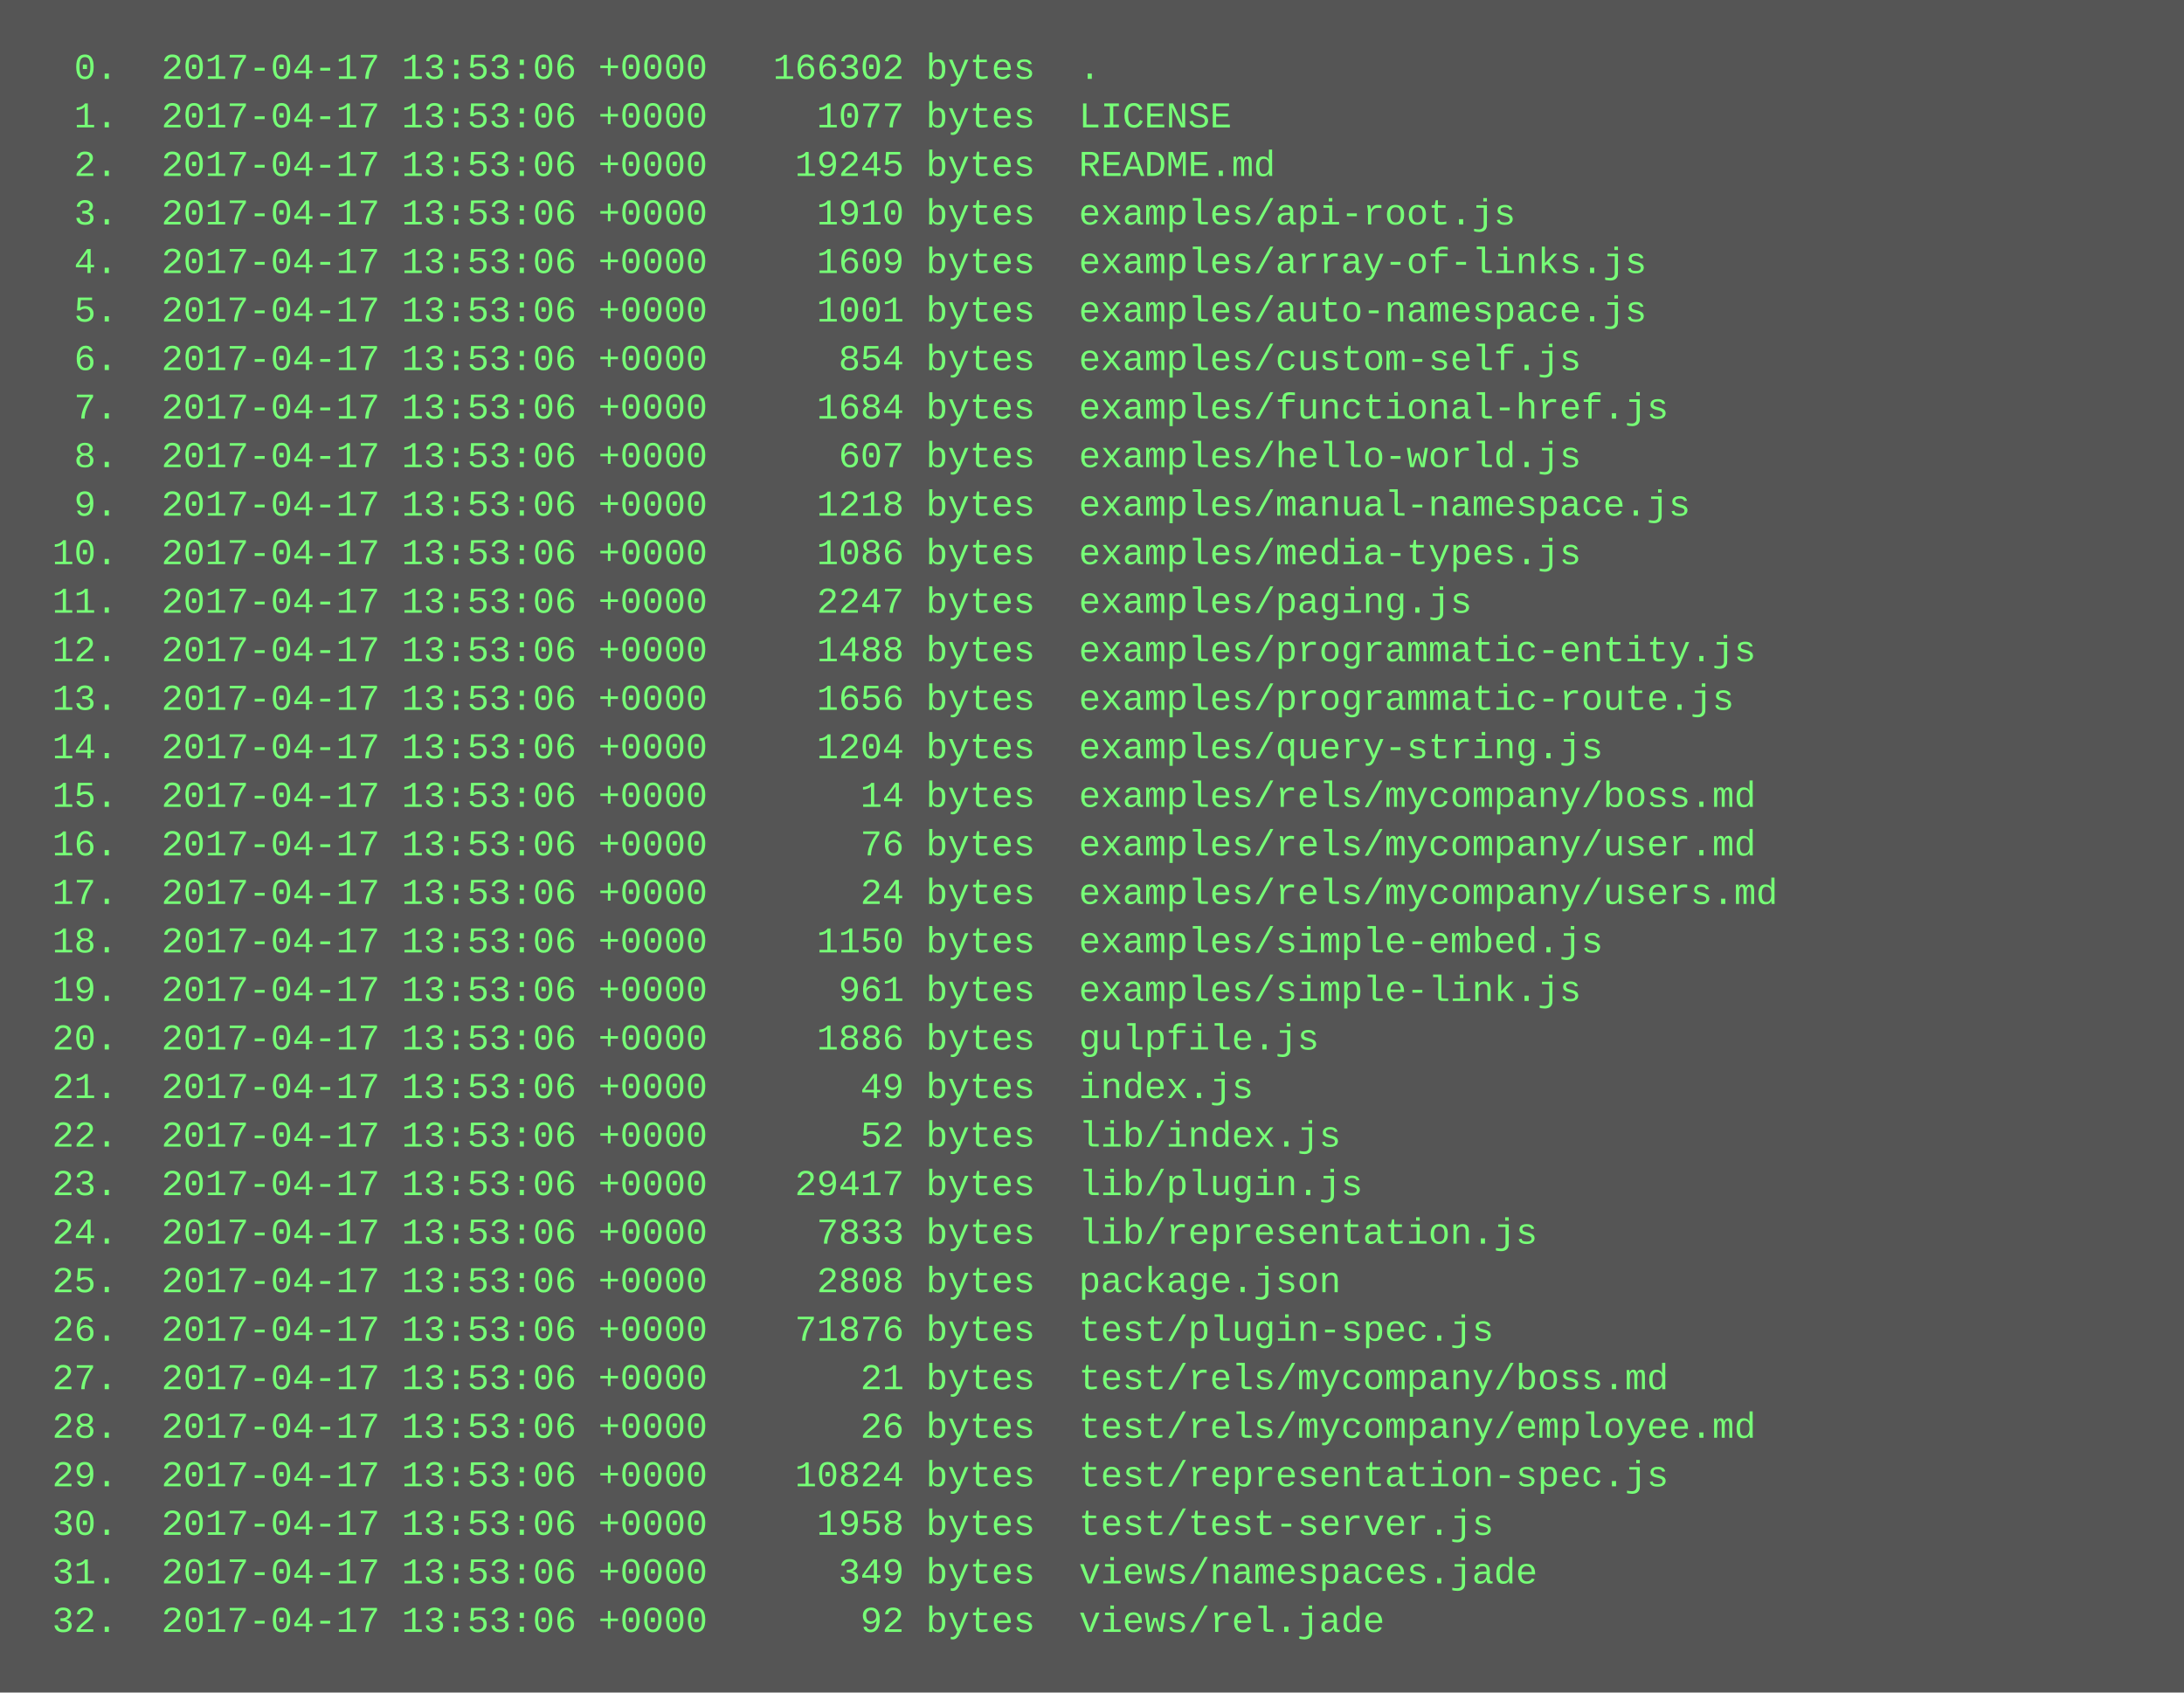
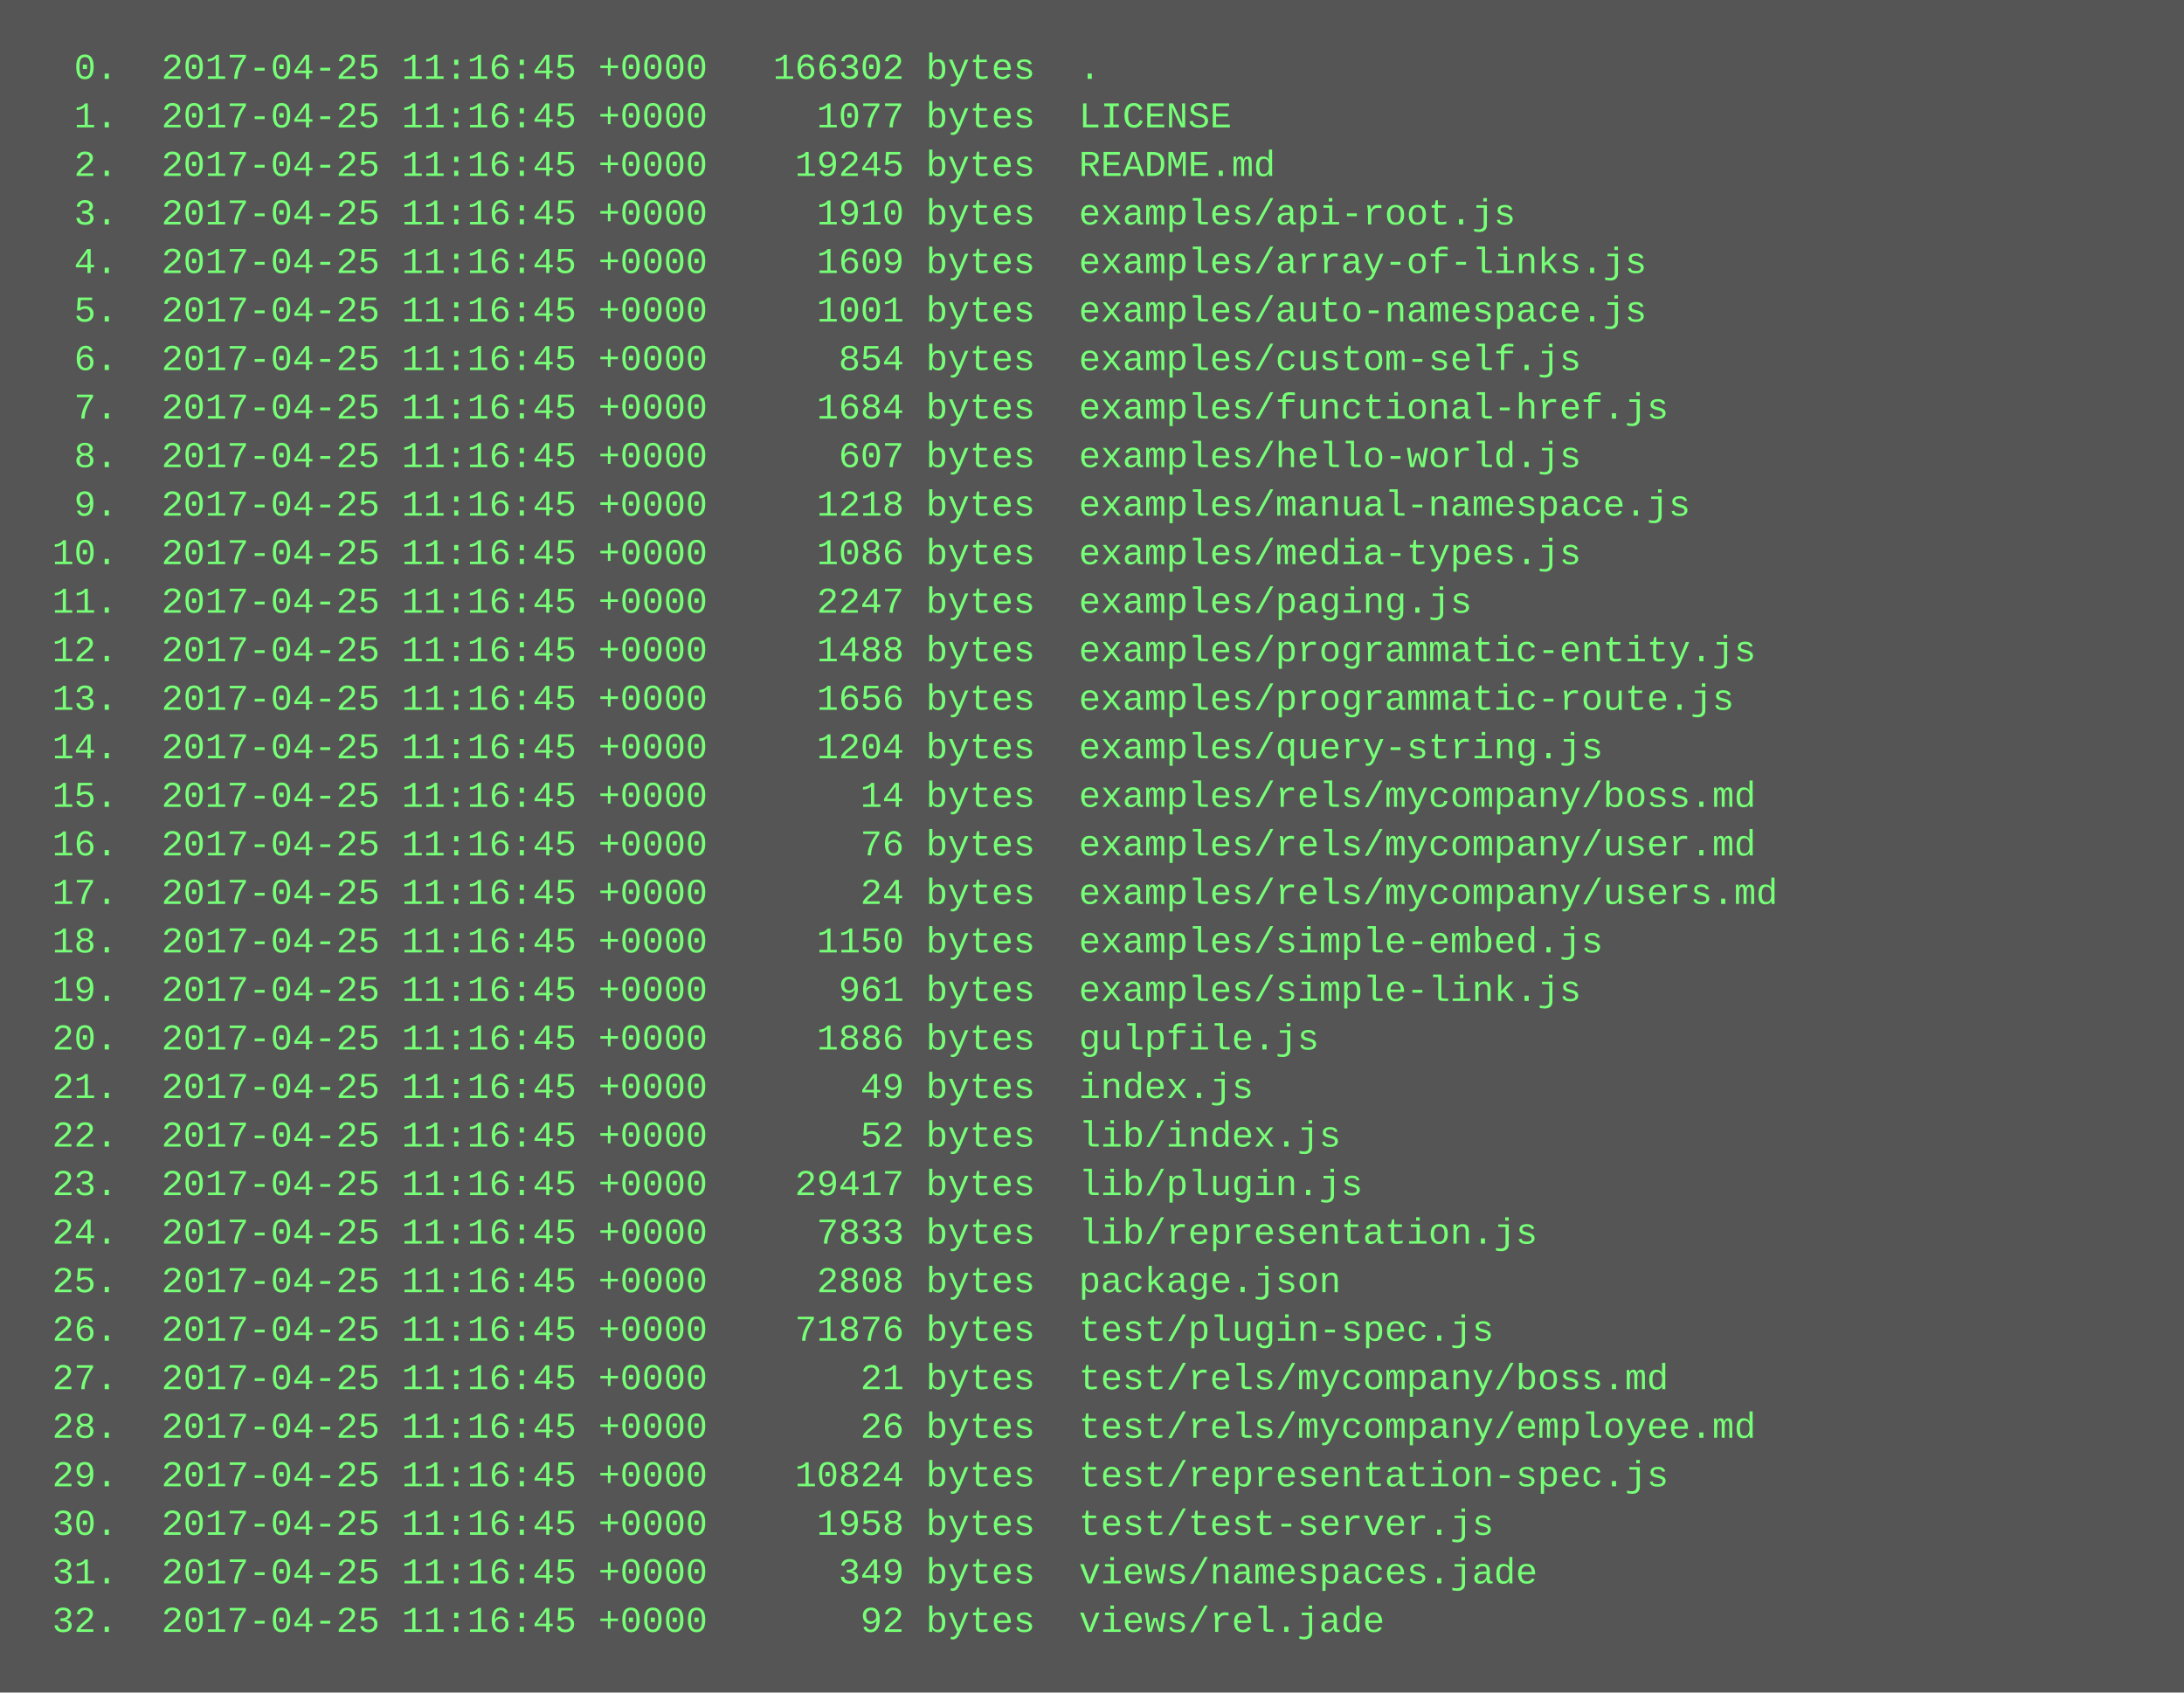
<svg xmlns="http://www.w3.org/2000/svg" height="558" width="720">
  <rect height="558" fill="#555" width="720" />
  <text fill="#7f7" font-family="Courier New" font-size="12" xml:space="preserve">
-     <tspan x="10" y="26">  0.  2017-04-17 13:53:06 +0000   166302 bytes  .</tspan>
-     <tspan x="10" y="42">  1.  2017-04-17 13:53:06 +0000     1077 bytes  LICENSE</tspan>
-     <tspan x="10" y="58">  2.  2017-04-17 13:53:06 +0000    19245 bytes  README.md</tspan>
-     <tspan x="10" y="74">  3.  2017-04-17 13:53:06 +0000     1910 bytes  examples/api-root.js</tspan>
-     <tspan x="10" y="90">  4.  2017-04-17 13:53:06 +0000     1609 bytes  examples/array-of-links.js</tspan>
-     <tspan x="10" y="106">  5.  2017-04-17 13:53:06 +0000     1001 bytes  examples/auto-namespace.js</tspan>
-     <tspan x="10" y="122">  6.  2017-04-17 13:53:06 +0000      854 bytes  examples/custom-self.js</tspan>
-     <tspan x="10" y="138">  7.  2017-04-17 13:53:06 +0000     1684 bytes  examples/functional-href.js</tspan>
-     <tspan x="10" y="154">  8.  2017-04-17 13:53:06 +0000      607 bytes  examples/hello-world.js</tspan>
-     <tspan x="10" y="170">  9.  2017-04-17 13:53:06 +0000     1218 bytes  examples/manual-namespace.js</tspan>
-     <tspan x="10" y="186"> 10.  2017-04-17 13:53:06 +0000     1086 bytes  examples/media-types.js</tspan>
-     <tspan x="10" y="202"> 11.  2017-04-17 13:53:06 +0000     2247 bytes  examples/paging.js</tspan>
-     <tspan x="10" y="218"> 12.  2017-04-17 13:53:06 +0000     1488 bytes  examples/programmatic-entity.js</tspan>
-     <tspan x="10" y="234"> 13.  2017-04-17 13:53:06 +0000     1656 bytes  examples/programmatic-route.js</tspan>
-     <tspan x="10" y="250"> 14.  2017-04-17 13:53:06 +0000     1204 bytes  examples/query-string.js</tspan>
-     <tspan x="10" y="266"> 15.  2017-04-17 13:53:06 +0000       14 bytes  examples/rels/mycompany/boss.md</tspan>
-     <tspan x="10" y="282"> 16.  2017-04-17 13:53:06 +0000       76 bytes  examples/rels/mycompany/user.md</tspan>
-     <tspan x="10" y="298"> 17.  2017-04-17 13:53:06 +0000       24 bytes  examples/rels/mycompany/users.md</tspan>
-     <tspan x="10" y="314"> 18.  2017-04-17 13:53:06 +0000     1150 bytes  examples/simple-embed.js</tspan>
-     <tspan x="10" y="330"> 19.  2017-04-17 13:53:06 +0000      961 bytes  examples/simple-link.js</tspan>
-     <tspan x="10" y="346"> 20.  2017-04-17 13:53:06 +0000     1886 bytes  gulpfile.js</tspan>
-     <tspan x="10" y="362"> 21.  2017-04-17 13:53:06 +0000       49 bytes  index.js</tspan>
-     <tspan x="10" y="378"> 22.  2017-04-17 13:53:06 +0000       52 bytes  lib/index.js</tspan>
-     <tspan x="10" y="394"> 23.  2017-04-17 13:53:06 +0000    29417 bytes  lib/plugin.js</tspan>
-     <tspan x="10" y="410"> 24.  2017-04-17 13:53:06 +0000     7833 bytes  lib/representation.js</tspan>
-     <tspan x="10" y="426"> 25.  2017-04-17 13:53:06 +0000     2808 bytes  package.json</tspan>
-     <tspan x="10" y="442"> 26.  2017-04-17 13:53:06 +0000    71876 bytes  test/plugin-spec.js</tspan>
-     <tspan x="10" y="458"> 27.  2017-04-17 13:53:06 +0000       21 bytes  test/rels/mycompany/boss.md</tspan>
-     <tspan x="10" y="474"> 28.  2017-04-17 13:53:06 +0000       26 bytes  test/rels/mycompany/employee.md</tspan>
-     <tspan x="10" y="490"> 29.  2017-04-17 13:53:06 +0000    10824 bytes  test/representation-spec.js</tspan>
-     <tspan x="10" y="506"> 30.  2017-04-17 13:53:06 +0000     1958 bytes  test/test-server.js</tspan>
-     <tspan x="10" y="522"> 31.  2017-04-17 13:53:06 +0000      349 bytes  views/namespaces.jade</tspan>
-     <tspan x="10" y="538"> 32.  2017-04-17 13:53:06 +0000       92 bytes  views/rel.jade</tspan>
+     <tspan x="10" y="26">  0.  2017-04-25 11:16:45 +0000   166302 bytes  .</tspan>
+     <tspan x="10" y="42">  1.  2017-04-25 11:16:45 +0000     1077 bytes  LICENSE</tspan>
+     <tspan x="10" y="58">  2.  2017-04-25 11:16:45 +0000    19245 bytes  README.md</tspan>
+     <tspan x="10" y="74">  3.  2017-04-25 11:16:45 +0000     1910 bytes  examples/api-root.js</tspan>
+     <tspan x="10" y="90">  4.  2017-04-25 11:16:45 +0000     1609 bytes  examples/array-of-links.js</tspan>
+     <tspan x="10" y="106">  5.  2017-04-25 11:16:45 +0000     1001 bytes  examples/auto-namespace.js</tspan>
+     <tspan x="10" y="122">  6.  2017-04-25 11:16:45 +0000      854 bytes  examples/custom-self.js</tspan>
+     <tspan x="10" y="138">  7.  2017-04-25 11:16:45 +0000     1684 bytes  examples/functional-href.js</tspan>
+     <tspan x="10" y="154">  8.  2017-04-25 11:16:45 +0000      607 bytes  examples/hello-world.js</tspan>
+     <tspan x="10" y="170">  9.  2017-04-25 11:16:45 +0000     1218 bytes  examples/manual-namespace.js</tspan>
+     <tspan x="10" y="186"> 10.  2017-04-25 11:16:45 +0000     1086 bytes  examples/media-types.js</tspan>
+     <tspan x="10" y="202"> 11.  2017-04-25 11:16:45 +0000     2247 bytes  examples/paging.js</tspan>
+     <tspan x="10" y="218"> 12.  2017-04-25 11:16:45 +0000     1488 bytes  examples/programmatic-entity.js</tspan>
+     <tspan x="10" y="234"> 13.  2017-04-25 11:16:45 +0000     1656 bytes  examples/programmatic-route.js</tspan>
+     <tspan x="10" y="250"> 14.  2017-04-25 11:16:45 +0000     1204 bytes  examples/query-string.js</tspan>
+     <tspan x="10" y="266"> 15.  2017-04-25 11:16:45 +0000       14 bytes  examples/rels/mycompany/boss.md</tspan>
+     <tspan x="10" y="282"> 16.  2017-04-25 11:16:45 +0000       76 bytes  examples/rels/mycompany/user.md</tspan>
+     <tspan x="10" y="298"> 17.  2017-04-25 11:16:45 +0000       24 bytes  examples/rels/mycompany/users.md</tspan>
+     <tspan x="10" y="314"> 18.  2017-04-25 11:16:45 +0000     1150 bytes  examples/simple-embed.js</tspan>
+     <tspan x="10" y="330"> 19.  2017-04-25 11:16:45 +0000      961 bytes  examples/simple-link.js</tspan>
+     <tspan x="10" y="346"> 20.  2017-04-25 11:16:45 +0000     1886 bytes  gulpfile.js</tspan>
+     <tspan x="10" y="362"> 21.  2017-04-25 11:16:45 +0000       49 bytes  index.js</tspan>
+     <tspan x="10" y="378"> 22.  2017-04-25 11:16:45 +0000       52 bytes  lib/index.js</tspan>
+     <tspan x="10" y="394"> 23.  2017-04-25 11:16:45 +0000    29417 bytes  lib/plugin.js</tspan>
+     <tspan x="10" y="410"> 24.  2017-04-25 11:16:45 +0000     7833 bytes  lib/representation.js</tspan>
+     <tspan x="10" y="426"> 25.  2017-04-25 11:16:45 +0000     2808 bytes  package.json</tspan>
+     <tspan x="10" y="442"> 26.  2017-04-25 11:16:45 +0000    71876 bytes  test/plugin-spec.js</tspan>
+     <tspan x="10" y="458"> 27.  2017-04-25 11:16:45 +0000       21 bytes  test/rels/mycompany/boss.md</tspan>
+     <tspan x="10" y="474"> 28.  2017-04-25 11:16:45 +0000       26 bytes  test/rels/mycompany/employee.md</tspan>
+     <tspan x="10" y="490"> 29.  2017-04-25 11:16:45 +0000    10824 bytes  test/representation-spec.js</tspan>
+     <tspan x="10" y="506"> 30.  2017-04-25 11:16:45 +0000     1958 bytes  test/test-server.js</tspan>
+     <tspan x="10" y="522"> 31.  2017-04-25 11:16:45 +0000      349 bytes  views/namespaces.jade</tspan>
+     <tspan x="10" y="538"> 32.  2017-04-25 11:16:45 +0000       92 bytes  views/rel.jade</tspan>
  </text>
</svg>
